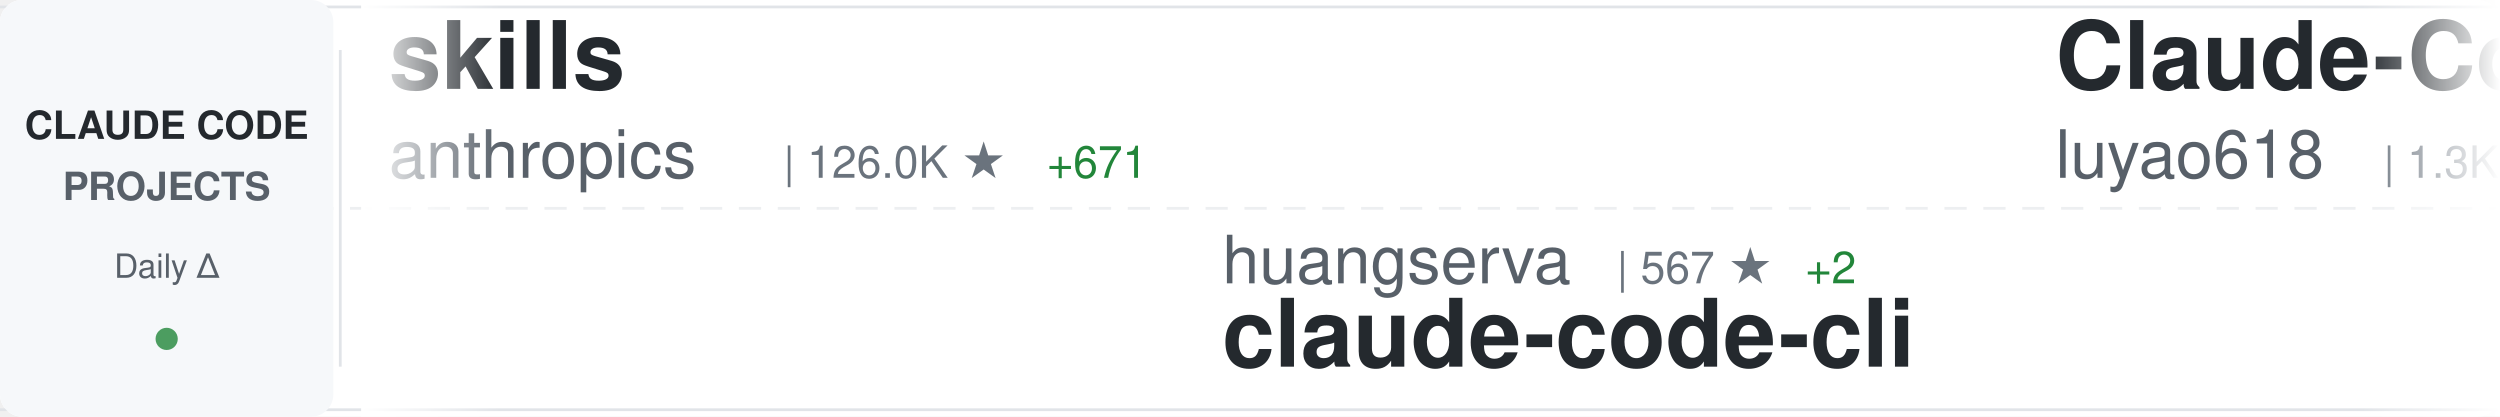
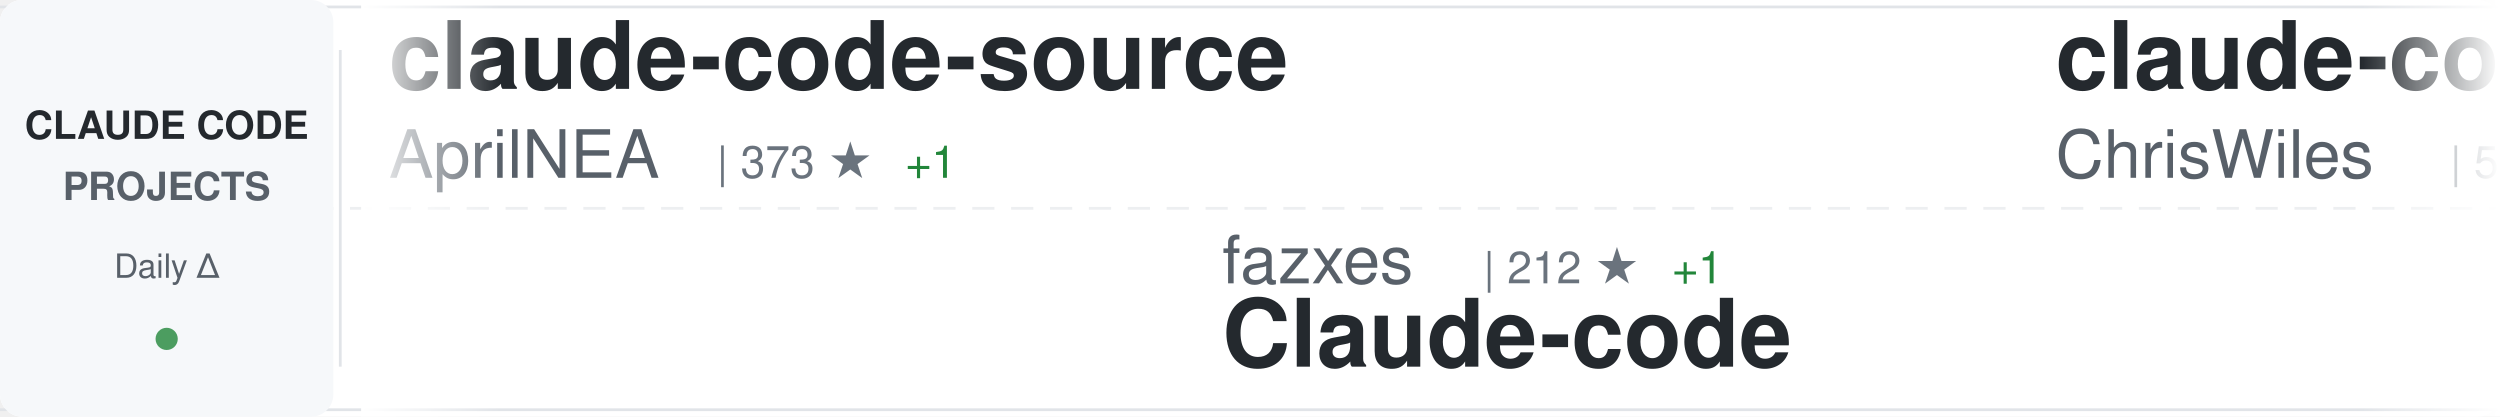
<svg xmlns="http://www.w3.org/2000/svg" width="900" height="150">
  <defs>
    <linearGradient id="awesomeLeftFade" x1="0%" y1="0%" x2="100%" y2="0%">
      <stop offset="0%" style="stop-color:#ffffff;stop-opacity:1" />
      <stop offset="100%" style="stop-color:#ffffff;stop-opacity:0" />
    </linearGradient>
    <linearGradient id="awesomeRightFade" x1="0%" y1="0%" x2="100%" y2="0%">
      <stop offset="0%" style="stop-color:#ffffff;stop-opacity:0" />
      <stop offset="100%" style="stop-color:#ffffff;stop-opacity:1" />
    </linearGradient>
  </defs>
  <rect width="900" height="150" fill="#ffffff" rx="8" />
  <rect x="0" y="2" width="900" height="1" fill="#e1e4e8" />
  <rect x="0" y="147" width="900" height="1" fill="#e1e4e8" />
  <line x1="0" y1="75" x2="900" y2="75" stroke="#e1e4e8" stroke-width="1" stroke-dasharray="8 6" opacity="0.6" />
  <rect x="0" y="0" width="120" height="150" fill="#f6f8fa" rx="8" />
  <text x="60" y="50" font-family="-apple-system, BlinkMacSystemFont, 'Segoe UI', Helvetica, Arial, sans-serif" font-size="14" font-weight="600" fill="#24292e" text-anchor="middle">CLAUDE CODE</text>
  <text x="60" y="72" font-family="-apple-system, BlinkMacSystemFont, 'Segoe UI', Helvetica, Arial, sans-serif" font-size="14" font-weight="600" fill="#586069" text-anchor="middle">PROJECTS</text>
  <text x="60" y="100" font-family="-apple-system, BlinkMacSystemFont, 'Segoe UI', Helvetica, Arial, sans-serif" font-size="12" font-weight="500" fill="#586069" text-anchor="middle">Daily Δ</text>
  <circle cx="60" cy="122" r="4" fill="#22863a" opacity="0.8" />
  <rect x="122" y="18" width="1" height="114" fill="#e1e4e8" />
  <clipPath id="awesomeTickerClip">
    <rect x="130" y="0" width="770" height="150" />
  </clipPath>
  <g clip-path="url(#awesomeTickerClip)">
    <g id="awesomeTickerItems">
      <animateTransform attributeName="transform" attributeType="XML" type="translate" from="0 0" to="-3000 0" dur="54s" repeatCount="indefinite" />
      <g transform="translate(0, 0)">
-         <text x="140" y="32" font-family="-apple-system, BlinkMacSystemFont, 'Segoe UI', Helvetica, Arial, sans-serif" font-size="34" font-weight="600" fill="#24292e">skills</text>
-         <text x="140" y="64" font-family="-apple-system, BlinkMacSystemFont, 'Segoe UI', Helvetica, Arial, sans-serif" font-size="24" font-weight="400" fill="#586069">anthropics</text>
-         <text x="282" y="64" font-family="-apple-system, BlinkMacSystemFont, 'Segoe UI', Helvetica, Arial, sans-serif" font-size="16" font-weight="500" fill="#6a737d">| 126.0K ★</text>
-         <text x="377" y="64" font-family="-apple-system, BlinkMacSystemFont, 'Segoe UI', Helvetica, Arial, sans-serif" font-size="16" font-weight="500" fill="#22863a"> +671</text>
+         <text x="140" y="32" font-family="-apple-system, BlinkMacSystemFont, 'Segoe UI', Helvetica, Arial, sans-serif" font-size="34" font-weight="600" fill="#24292e">claude-code-source</text>
+         <text x="140" y="64" font-family="-apple-system, BlinkMacSystemFont, 'Segoe UI', Helvetica, Arial, sans-serif" font-size="24" font-weight="400" fill="#586069">AprilNEA</text>
+         <text x="258" y="64" font-family="-apple-system, BlinkMacSystemFont, 'Segoe UI', Helvetica, Arial, sans-serif" font-size="16" font-weight="500" fill="#6a737d">| 373 ★</text>
+         <text x="326" y="64" font-family="-apple-system, BlinkMacSystemFont, 'Segoe UI', Helvetica, Arial, sans-serif" font-size="16" font-weight="500" fill="#22863a"> +1</text>
      </g>
      <g transform="translate(300, 0)">
-         <text x="140" y="102" font-family="-apple-system, BlinkMacSystemFont, 'Segoe UI', Helvetica, Arial, sans-serif" font-size="24" font-weight="400" fill="#586069">huangserva</text>
-         <text x="282" y="102" font-family="-apple-system, BlinkMacSystemFont, 'Segoe UI', Helvetica, Arial, sans-serif" font-size="16" font-weight="500" fill="#6a737d">| 567 ★</text>
-         <text x="350" y="102" font-family="-apple-system, BlinkMacSystemFont, 'Segoe UI', Helvetica, Arial, sans-serif" font-size="16" font-weight="500" fill="#22863a"> +2</text>
-         <text x="140" y="132" font-family="-apple-system, BlinkMacSystemFont, 'Segoe UI', Helvetica, Arial, sans-serif" font-size="34" font-weight="600" fill="#24292e">claude-code-cli</text>
+         <text x="140" y="102" font-family="-apple-system, BlinkMacSystemFont, 'Segoe UI', Helvetica, Arial, sans-serif" font-size="24" font-weight="400" fill="#586069">fazxes</text>
+         <text x="234" y="102" font-family="-apple-system, BlinkMacSystemFont, 'Segoe UI', Helvetica, Arial, sans-serif" font-size="16" font-weight="500" fill="#6a737d">| 212 ★</text>
+         <text x="302" y="102" font-family="-apple-system, BlinkMacSystemFont, 'Segoe UI', Helvetica, Arial, sans-serif" font-size="16" font-weight="500" fill="#22863a"> +1</text>
+         <text x="140" y="132" font-family="-apple-system, BlinkMacSystemFont, 'Segoe UI', Helvetica, Arial, sans-serif" font-size="34" font-weight="600" fill="#24292e">Claude-code</text>
      </g>
      <g transform="translate(600, 0)">
-         <text x="140" y="32" font-family="-apple-system, BlinkMacSystemFont, 'Segoe UI', Helvetica, Arial, sans-serif" font-size="34" font-weight="600" fill="#24292e">Claude-Code-Source-Study</text>
-         <text x="140" y="64" font-family="-apple-system, BlinkMacSystemFont, 'Segoe UI', Helvetica, Arial, sans-serif" font-size="24" font-weight="400" fill="#586069">luyao618</text>
-         <text x="258" y="64" font-family="-apple-system, BlinkMacSystemFont, 'Segoe UI', Helvetica, Arial, sans-serif" font-size="16" font-weight="500" fill="#6a737d">| 1.3K ★</text>
-         <text x="335" y="64" font-family="-apple-system, BlinkMacSystemFont, 'Segoe UI', Helvetica, Arial, sans-serif" font-size="16" font-weight="500" fill="#22863a"> +8</text>
+         <text x="140" y="32" font-family="-apple-system, BlinkMacSystemFont, 'Segoe UI', Helvetica, Arial, sans-serif" font-size="34" font-weight="600" fill="#24292e">claude-code-showcase</text>
+         <text x="140" y="64" font-family="-apple-system, BlinkMacSystemFont, 'Segoe UI', Helvetica, Arial, sans-serif" font-size="24" font-weight="400" fill="#586069">ChrisWiles</text>
+         <text x="282" y="64" font-family="-apple-system, BlinkMacSystemFont, 'Segoe UI', Helvetica, Arial, sans-serif" font-size="16" font-weight="500" fill="#6a737d">| 5.9K ★</text>
+         <text x="359" y="64" font-family="-apple-system, BlinkMacSystemFont, 'Segoe UI', Helvetica, Arial, sans-serif" font-size="16" font-weight="500" fill="#22863a"> +3</text>
      </g>
      <g transform="translate(900, 0)">
-         <text x="140" y="102" font-family="-apple-system, BlinkMacSystemFont, 'Segoe UI', Helvetica, Arial, sans-serif" font-size="24" font-weight="400" fill="#586069">Donchitos</text>
-         <text x="270" y="102" font-family="-apple-system, BlinkMacSystemFont, 'Segoe UI', Helvetica, Arial, sans-serif" font-size="16" font-weight="500" fill="#6a737d">| 16.6K ★</text>
-         <text x="356" y="102" font-family="-apple-system, BlinkMacSystemFont, 'Segoe UI', Helvetica, Arial, sans-serif" font-size="16" font-weight="500" fill="#22863a"> +170</text>
-         <text x="140" y="132" font-family="-apple-system, BlinkMacSystemFont, 'Segoe UI', Helvetica, Arial, sans-serif" font-size="34" font-weight="600" fill="#24292e">Claude-Code-Game-Studios</text>
+         <text x="140" y="102" font-family="-apple-system, BlinkMacSystemFont, 'Segoe UI', Helvetica, Arial, sans-serif" font-size="24" font-weight="400" fill="#586069">slopus</text>
+         <text x="234" y="102" font-family="-apple-system, BlinkMacSystemFont, 'Segoe UI', Helvetica, Arial, sans-serif" font-size="16" font-weight="500" fill="#6a737d">| 19.5K ★</text>
+         <text x="320" y="102" font-family="-apple-system, BlinkMacSystemFont, 'Segoe UI', Helvetica, Arial, sans-serif" font-size="16" font-weight="500" fill="#22863a"> +116</text>
+         <text x="140" y="132" font-family="-apple-system, BlinkMacSystemFont, 'Segoe UI', Helvetica, Arial, sans-serif" font-size="34" font-weight="600" fill="#24292e">happy</text>
      </g>
      <g transform="translate(1200, 0)">
-         <text x="140" y="32" font-family="-apple-system, BlinkMacSystemFont, 'Segoe UI', Helvetica, Arial, sans-serif" font-size="34" font-weight="600" fill="#24292e">claude-code-book</text>
-         <text x="140" y="64" font-family="-apple-system, BlinkMacSystemFont, 'Segoe UI', Helvetica, Arial, sans-serif" font-size="24" font-weight="400" fill="#586069">lintsinghua</text>
-         <text x="294" y="64" font-family="-apple-system, BlinkMacSystemFont, 'Segoe UI', Helvetica, Arial, sans-serif" font-size="16" font-weight="500" fill="#6a737d">| 3.0K ★</text>
-         <text x="371" y="64" font-family="-apple-system, BlinkMacSystemFont, 'Segoe UI', Helvetica, Arial, sans-serif" font-size="16" font-weight="500" fill="#22863a"> +20</text>
+         <text x="140" y="32" font-family="-apple-system, BlinkMacSystemFont, 'Segoe UI', Helvetica, Arial, sans-serif" font-size="34" font-weight="600" fill="#24292e">claude-code-hooks-master...</text>
+         <text x="140" y="64" font-family="-apple-system, BlinkMacSystemFont, 'Segoe UI', Helvetica, Arial, sans-serif" font-size="24" font-weight="400" fill="#586069">disler</text>
+         <text x="234" y="64" font-family="-apple-system, BlinkMacSystemFont, 'Segoe UI', Helvetica, Arial, sans-serif" font-size="16" font-weight="500" fill="#6a737d">| 3.6K ★</text>
+         <text x="311" y="64" font-family="-apple-system, BlinkMacSystemFont, 'Segoe UI', Helvetica, Arial, sans-serif" font-size="16" font-weight="500" fill="#22863a"> +9</text>
      </g>
      <g transform="translate(1500, 0)">
-         <text x="140" y="102" font-family="-apple-system, BlinkMacSystemFont, 'Segoe UI', Helvetica, Arial, sans-serif" font-size="24" font-weight="400" fill="#586069">Cranot</text>
-         <text x="234" y="102" font-family="-apple-system, BlinkMacSystemFont, 'Segoe UI', Helvetica, Arial, sans-serif" font-size="16" font-weight="500" fill="#6a737d">| 2.6K ★</text>
-         <text x="311" y="102" font-family="-apple-system, BlinkMacSystemFont, 'Segoe UI', Helvetica, Arial, sans-serif" font-size="16" font-weight="500" fill="#22863a"> +2</text>
-         <text x="140" y="132" font-family="-apple-system, BlinkMacSystemFont, 'Segoe UI', Helvetica, Arial, sans-serif" font-size="34" font-weight="600" fill="#24292e">claude-code-guide</text>
+         <text x="140" y="102" font-family="-apple-system, BlinkMacSystemFont, 'Segoe UI', Helvetica, Arial, sans-serif" font-size="24" font-weight="400" fill="#586069">Hyper66666</text>
+         <text x="282" y="102" font-family="-apple-system, BlinkMacSystemFont, 'Segoe UI', Helvetica, Arial, sans-serif" font-size="16" font-weight="500" fill="#6a737d">| 212 ★</text>
+         <text x="140" y="132" font-family="-apple-system, BlinkMacSystemFont, 'Segoe UI', Helvetica, Arial, sans-serif" font-size="34" font-weight="600" fill="#24292e">claude-code-sourcemap</text>
      </g>
      <g transform="translate(1800, 0)">
-         <text x="140" y="32" font-family="-apple-system, BlinkMacSystemFont, 'Segoe UI', Helvetica, Arial, sans-serif" font-size="34" font-weight="600" fill="#24292e">claude-code-settings</text>
-         <text x="140" y="64" font-family="-apple-system, BlinkMacSystemFont, 'Segoe UI', Helvetica, Arial, sans-serif" font-size="24" font-weight="400" fill="#586069">feiskyer</text>
-         <text x="258" y="64" font-family="-apple-system, BlinkMacSystemFont, 'Segoe UI', Helvetica, Arial, sans-serif" font-size="16" font-weight="500" fill="#6a737d">| 1.5K ★</text>
-         <text x="335" y="64" font-family="-apple-system, BlinkMacSystemFont, 'Segoe UI', Helvetica, Arial, sans-serif" font-size="16" font-weight="500" fill="#22863a"> +2</text>
+         <text x="140" y="32" font-family="-apple-system, BlinkMacSystemFont, 'Segoe UI', Helvetica, Arial, sans-serif" font-size="34" font-weight="600" fill="#24292e">claude-code-from-scratch</text>
+         <text x="140" y="64" font-family="-apple-system, BlinkMacSystemFont, 'Segoe UI', Helvetica, Arial, sans-serif" font-size="24" font-weight="400" fill="#586069">Windy3f3f3f3f</text>
+         <text x="318" y="64" font-family="-apple-system, BlinkMacSystemFont, 'Segoe UI', Helvetica, Arial, sans-serif" font-size="16" font-weight="500" fill="#6a737d">| 1.0K ★</text>
+         <text x="395" y="64" font-family="-apple-system, BlinkMacSystemFont, 'Segoe UI', Helvetica, Arial, sans-serif" font-size="16" font-weight="500" fill="#22863a"> +10</text>
      </g>
      <g transform="translate(2100, 0)">
-         <text x="140" y="102" font-family="-apple-system, BlinkMacSystemFont, 'Segoe UI', Helvetica, Arial, sans-serif" font-size="24" font-weight="400" fill="#586069">pedrohcgs</text>
-         <text x="270" y="102" font-family="-apple-system, BlinkMacSystemFont, 'Segoe UI', Helvetica, Arial, sans-serif" font-size="16" font-weight="500" fill="#6a737d">| 1.0K ★</text>
-         <text x="347" y="102" font-family="-apple-system, BlinkMacSystemFont, 'Segoe UI', Helvetica, Arial, sans-serif" font-size="16" font-weight="500" fill="#22863a"> +4</text>
-         <text x="140" y="132" font-family="-apple-system, BlinkMacSystemFont, 'Segoe UI', Helvetica, Arial, sans-serif" font-size="34" font-weight="600" fill="#24292e">claude-code-my-workflow</text>
+         <text x="140" y="102" font-family="-apple-system, BlinkMacSystemFont, 'Segoe UI', Helvetica, Arial, sans-serif" font-size="24" font-weight="400" fill="#586069">nicedreamzapp</text>
+         <text x="318" y="102" font-family="-apple-system, BlinkMacSystemFont, 'Segoe UI', Helvetica, Arial, sans-serif" font-size="16" font-weight="500" fill="#6a737d">| 2.4K ★</text>
+         <text x="395" y="102" font-family="-apple-system, BlinkMacSystemFont, 'Segoe UI', Helvetica, Arial, sans-serif" font-size="16" font-weight="500" fill="#22863a"> +19</text>
+         <text x="140" y="132" font-family="-apple-system, BlinkMacSystemFont, 'Segoe UI', Helvetica, Arial, sans-serif" font-size="34" font-weight="600" fill="#24292e">claude-code-local</text>
      </g>
      <g transform="translate(2400, 0)">
-         <text x="140" y="32" font-family="-apple-system, BlinkMacSystemFont, 'Segoe UI', Helvetica, Arial, sans-serif" font-size="34" font-weight="600" fill="#24292e">claude-code-analysis</text>
-         <text x="140" y="64" font-family="-apple-system, BlinkMacSystemFont, 'Segoe UI', Helvetica, Arial, sans-serif" font-size="24" font-weight="400" fill="#586069">liuup</text>
-         <text x="222" y="64" font-family="-apple-system, BlinkMacSystemFont, 'Segoe UI', Helvetica, Arial, sans-serif" font-size="16" font-weight="500" fill="#6a737d">| 2.1K ★</text>
-         <text x="299" y="64" font-family="-apple-system, BlinkMacSystemFont, 'Segoe UI', Helvetica, Arial, sans-serif" font-size="16" font-weight="500" fill="#22863a"> +36</text>
+         <text x="140" y="32" font-family="-apple-system, BlinkMacSystemFont, 'Segoe UI', Helvetica, Arial, sans-serif" font-size="34" font-weight="600" fill="#24292e">claude-code-infrastructu...</text>
+         <text x="140" y="64" font-family="-apple-system, BlinkMacSystemFont, 'Segoe UI', Helvetica, Arial, sans-serif" font-size="24" font-weight="400" fill="#586069">diet103</text>
+         <text x="246" y="64" font-family="-apple-system, BlinkMacSystemFont, 'Segoe UI', Helvetica, Arial, sans-serif" font-size="16" font-weight="500" fill="#6a737d">| 9.6K ★</text>
+         <text x="323" y="64" font-family="-apple-system, BlinkMacSystemFont, 'Segoe UI', Helvetica, Arial, sans-serif" font-size="16" font-weight="500" fill="#22863a"> +7</text>
      </g>
      <g transform="translate(2700, 0)">
-         <text x="140" y="102" font-family="-apple-system, BlinkMacSystemFont, 'Segoe UI', Helvetica, Arial, sans-serif" font-size="24" font-weight="400" fill="#586069">yasasbanukaofficial</text>
-         <text x="390" y="102" font-family="-apple-system, BlinkMacSystemFont, 'Segoe UI', Helvetica, Arial, sans-serif" font-size="16" font-weight="500" fill="#6a737d">| 2.9K ★</text>
-         <text x="467" y="102" font-family="-apple-system, BlinkMacSystemFont, 'Segoe UI', Helvetica, Arial, sans-serif" font-size="16" font-weight="500" fill="#22863a"> +27</text>
-         <text x="140" y="132" font-family="-apple-system, BlinkMacSystemFont, 'Segoe UI', Helvetica, Arial, sans-serif" font-size="34" font-weight="600" fill="#24292e">claude-code</text>
+         <text x="140" y="102" font-family="-apple-system, BlinkMacSystemFont, 'Segoe UI', Helvetica, Arial, sans-serif" font-size="24" font-weight="400" fill="#586069">davila7</text>
+         <text x="246" y="102" font-family="-apple-system, BlinkMacSystemFont, 'Segoe UI', Helvetica, Arial, sans-serif" font-size="16" font-weight="500" fill="#6a737d">| 26.4K ★</text>
+         <text x="332" y="102" font-family="-apple-system, BlinkMacSystemFont, 'Segoe UI', Helvetica, Arial, sans-serif" font-size="16" font-weight="500" fill="#22863a"> +245</text>
+         <text x="140" y="132" font-family="-apple-system, BlinkMacSystemFont, 'Segoe UI', Helvetica, Arial, sans-serif" font-size="34" font-weight="600" fill="#24292e">claude-code-templates</text>
      </g>
      <g transform="translate(3000, 0)">
-         <text x="140" y="32" font-family="-apple-system, BlinkMacSystemFont, 'Segoe UI', Helvetica, Arial, sans-serif" font-size="34" font-weight="600" fill="#24292e">skills</text>
-         <text x="140" y="64" font-family="-apple-system, BlinkMacSystemFont, 'Segoe UI', Helvetica, Arial, sans-serif" font-size="24" font-weight="400" fill="#586069">anthropics</text>
-         <text x="282" y="64" font-family="-apple-system, BlinkMacSystemFont, 'Segoe UI', Helvetica, Arial, sans-serif" font-size="16" font-weight="500" fill="#6a737d">| 126.0K ★</text>
-         <text x="377" y="64" font-family="-apple-system, BlinkMacSystemFont, 'Segoe UI', Helvetica, Arial, sans-serif" font-size="16" font-weight="500" fill="#22863a"> +671</text>
+         <text x="140" y="32" font-family="-apple-system, BlinkMacSystemFont, 'Segoe UI', Helvetica, Arial, sans-serif" font-size="34" font-weight="600" fill="#24292e">claude-code-source</text>
+         <text x="140" y="64" font-family="-apple-system, BlinkMacSystemFont, 'Segoe UI', Helvetica, Arial, sans-serif" font-size="24" font-weight="400" fill="#586069">AprilNEA</text>
+         <text x="258" y="64" font-family="-apple-system, BlinkMacSystemFont, 'Segoe UI', Helvetica, Arial, sans-serif" font-size="16" font-weight="500" fill="#6a737d">| 373 ★</text>
+         <text x="326" y="64" font-family="-apple-system, BlinkMacSystemFont, 'Segoe UI', Helvetica, Arial, sans-serif" font-size="16" font-weight="500" fill="#22863a"> +1</text>
      </g>
      <g transform="translate(3300, 0)">
-         <text x="140" y="102" font-family="-apple-system, BlinkMacSystemFont, 'Segoe UI', Helvetica, Arial, sans-serif" font-size="24" font-weight="400" fill="#586069">huangserva</text>
-         <text x="282" y="102" font-family="-apple-system, BlinkMacSystemFont, 'Segoe UI', Helvetica, Arial, sans-serif" font-size="16" font-weight="500" fill="#6a737d">| 567 ★</text>
-         <text x="350" y="102" font-family="-apple-system, BlinkMacSystemFont, 'Segoe UI', Helvetica, Arial, sans-serif" font-size="16" font-weight="500" fill="#22863a"> +2</text>
-         <text x="140" y="132" font-family="-apple-system, BlinkMacSystemFont, 'Segoe UI', Helvetica, Arial, sans-serif" font-size="34" font-weight="600" fill="#24292e">claude-code-cli</text>
+         <text x="140" y="102" font-family="-apple-system, BlinkMacSystemFont, 'Segoe UI', Helvetica, Arial, sans-serif" font-size="24" font-weight="400" fill="#586069">fazxes</text>
+         <text x="234" y="102" font-family="-apple-system, BlinkMacSystemFont, 'Segoe UI', Helvetica, Arial, sans-serif" font-size="16" font-weight="500" fill="#6a737d">| 212 ★</text>
+         <text x="302" y="102" font-family="-apple-system, BlinkMacSystemFont, 'Segoe UI', Helvetica, Arial, sans-serif" font-size="16" font-weight="500" fill="#22863a"> +1</text>
+         <text x="140" y="132" font-family="-apple-system, BlinkMacSystemFont, 'Segoe UI', Helvetica, Arial, sans-serif" font-size="34" font-weight="600" fill="#24292e">Claude-code</text>
      </g>
      <g transform="translate(3600, 0)">
-         <text x="140" y="32" font-family="-apple-system, BlinkMacSystemFont, 'Segoe UI', Helvetica, Arial, sans-serif" font-size="34" font-weight="600" fill="#24292e">Claude-Code-Source-Study</text>
-         <text x="140" y="64" font-family="-apple-system, BlinkMacSystemFont, 'Segoe UI', Helvetica, Arial, sans-serif" font-size="24" font-weight="400" fill="#586069">luyao618</text>
-         <text x="258" y="64" font-family="-apple-system, BlinkMacSystemFont, 'Segoe UI', Helvetica, Arial, sans-serif" font-size="16" font-weight="500" fill="#6a737d">| 1.3K ★</text>
-         <text x="335" y="64" font-family="-apple-system, BlinkMacSystemFont, 'Segoe UI', Helvetica, Arial, sans-serif" font-size="16" font-weight="500" fill="#22863a"> +8</text>
+         <text x="140" y="32" font-family="-apple-system, BlinkMacSystemFont, 'Segoe UI', Helvetica, Arial, sans-serif" font-size="34" font-weight="600" fill="#24292e">claude-code-showcase</text>
+         <text x="140" y="64" font-family="-apple-system, BlinkMacSystemFont, 'Segoe UI', Helvetica, Arial, sans-serif" font-size="24" font-weight="400" fill="#586069">ChrisWiles</text>
+         <text x="282" y="64" font-family="-apple-system, BlinkMacSystemFont, 'Segoe UI', Helvetica, Arial, sans-serif" font-size="16" font-weight="500" fill="#6a737d">| 5.9K ★</text>
+         <text x="359" y="64" font-family="-apple-system, BlinkMacSystemFont, 'Segoe UI', Helvetica, Arial, sans-serif" font-size="16" font-weight="500" fill="#22863a"> +3</text>
      </g>
      <g transform="translate(3900, 0)">
-         <text x="140" y="102" font-family="-apple-system, BlinkMacSystemFont, 'Segoe UI', Helvetica, Arial, sans-serif" font-size="24" font-weight="400" fill="#586069">Donchitos</text>
-         <text x="270" y="102" font-family="-apple-system, BlinkMacSystemFont, 'Segoe UI', Helvetica, Arial, sans-serif" font-size="16" font-weight="500" fill="#6a737d">| 16.6K ★</text>
-         <text x="356" y="102" font-family="-apple-system, BlinkMacSystemFont, 'Segoe UI', Helvetica, Arial, sans-serif" font-size="16" font-weight="500" fill="#22863a"> +170</text>
-         <text x="140" y="132" font-family="-apple-system, BlinkMacSystemFont, 'Segoe UI', Helvetica, Arial, sans-serif" font-size="34" font-weight="600" fill="#24292e">Claude-Code-Game-Studios</text>
+         <text x="140" y="102" font-family="-apple-system, BlinkMacSystemFont, 'Segoe UI', Helvetica, Arial, sans-serif" font-size="24" font-weight="400" fill="#586069">slopus</text>
+         <text x="234" y="102" font-family="-apple-system, BlinkMacSystemFont, 'Segoe UI', Helvetica, Arial, sans-serif" font-size="16" font-weight="500" fill="#6a737d">| 19.5K ★</text>
+         <text x="320" y="102" font-family="-apple-system, BlinkMacSystemFont, 'Segoe UI', Helvetica, Arial, sans-serif" font-size="16" font-weight="500" fill="#22863a"> +116</text>
+         <text x="140" y="132" font-family="-apple-system, BlinkMacSystemFont, 'Segoe UI', Helvetica, Arial, sans-serif" font-size="34" font-weight="600" fill="#24292e">happy</text>
      </g>
    </g>
  </g>
  <rect x="130" y="0" width="50" height="150" fill="url(#awesomeLeftFade)" />
  <rect x="850" y="0" width="50" height="150" fill="url(#awesomeRightFade)" />
</svg>
